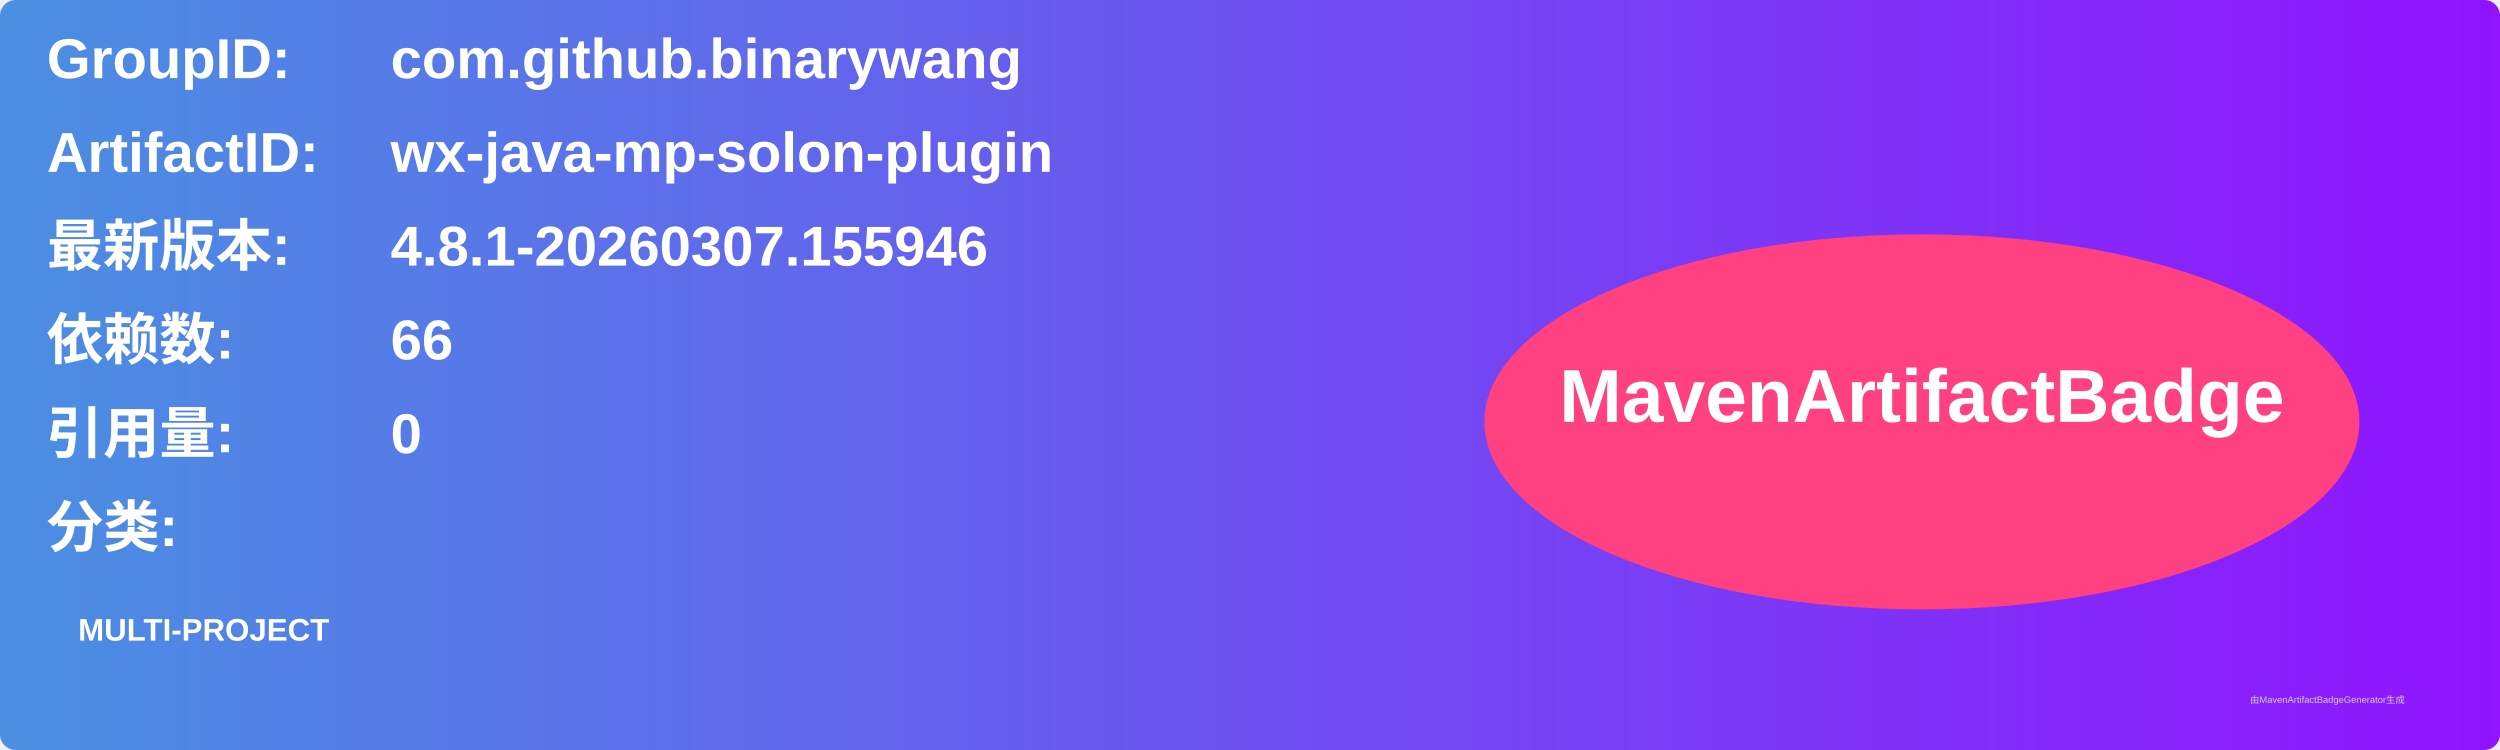
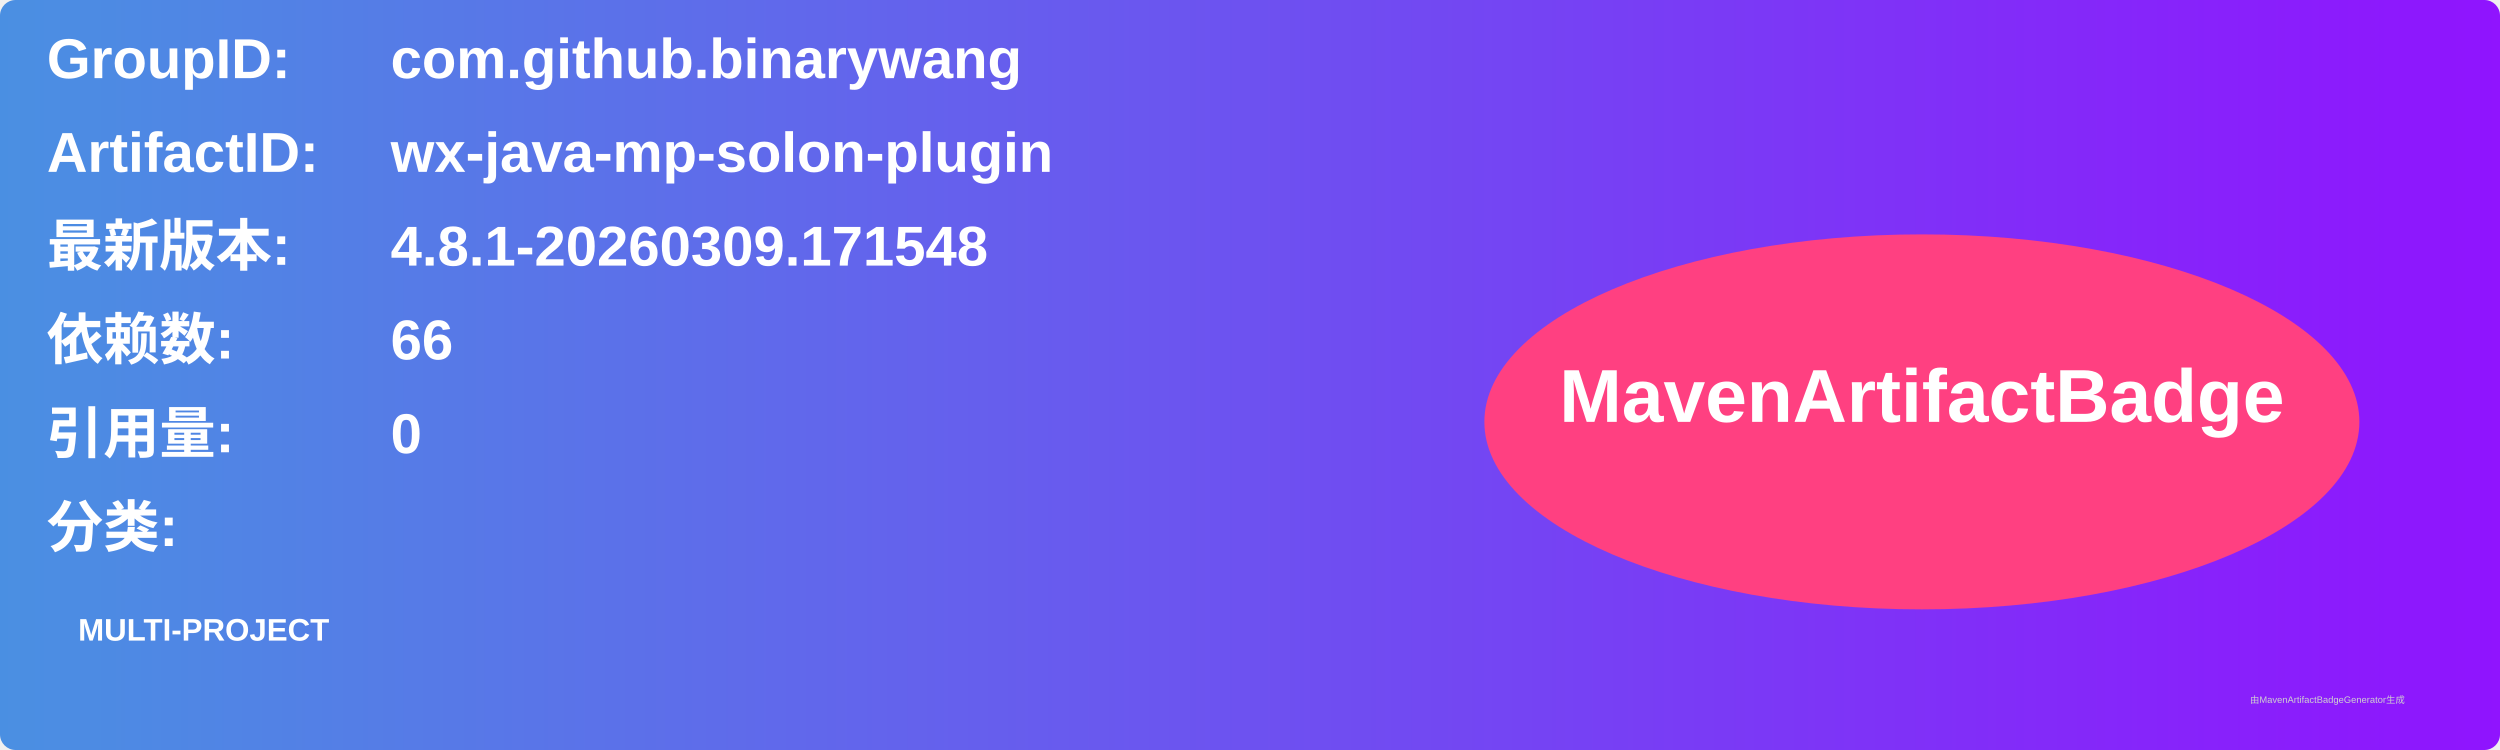
<svg xmlns="http://www.w3.org/2000/svg" width="800" height="240" viewBox="0 0 800 240">
  <linearGradient id="grad" x1="0%" y1="0%" x2="100%" y2="0%">
    <stop offset="0%" stop-color="#4a90e2" />
    <stop offset="100%" stop-color="#9013fe" />
  </linearGradient>
  <rect width="100%" height="100%" rx="5" ry="5" fill="url(#grad)" />
  <g transform="translate(15, 15)">
    <text x="0" y="10" font-family="Arial" font-size="18" fill="white" font-weight="bold" width="260">GroupID:</text>
    <text x="110" y="10" font-family="Arial" font-size="18" fill="white" font-weight="bold" width="460">com.github.binarywang</text>
    <text x="0" y="40" font-family="Arial" font-size="18" fill="white" font-weight="bold" width="260">ArtifactID:</text>
    <text x="110" y="40" font-family="Arial" font-size="18" fill="white" font-weight="bold" width="460">wx-java-mp-solon-plugin</text>
    <text x="0" y="70" font-family="Arial" font-size="18" fill="white" font-weight="bold">最新版本:</text>
    <text x="110" y="70" font-family="Arial" font-size="18" fill="white" font-weight="bold">
-       <tspan font-weight="bold">4.8.1-20260307.155946</tspan>
+       <tspan font-weight="bold">4.8.1-20260309.171548</tspan>
    </text>
    <text x="0" y="100" font-family="Arial" font-size="18" fill="white" font-weight="bold">依赖数: </text>
    <text x="110" y="100" font-family="Arial" font-size="18" fill="white">
      <tspan font-weight="bold">66</tspan>
    </text>
    <text x="0" y="130" font-family="Arial" font-size="18" fill="white" font-weight="bold">引用量: </text>
    <text x="110" y="130" font-family="Arial" font-size="18" fill="white">
      <tspan font-weight="bold">0</tspan>
    </text>
    <text x="0" y="160" font-family="Arial" font-size="18" fill="white" font-weight="bold">分类:</text>
    <text x="10" y="190" font-family="Arial" font-size="10" fill="white">
      <tspan font-weight="bold">MULTI-PROJECT</tspan>
    </text>
    <ellipse cx="600" cy="120" rx="140" ry="60" fill="#ff4081" />
    <text x="600" y="120" text-anchor="middle" font-family="Arial" font-size="24" fill="white" font-weight="bold">MavenArtifactBadge</text>
  </g>
  <text x="720" y="225" font-family="Arial" font-size="3" fill="#d0d0d0">由MavenArtifactBadgeGenerator生成</text>
</svg>
